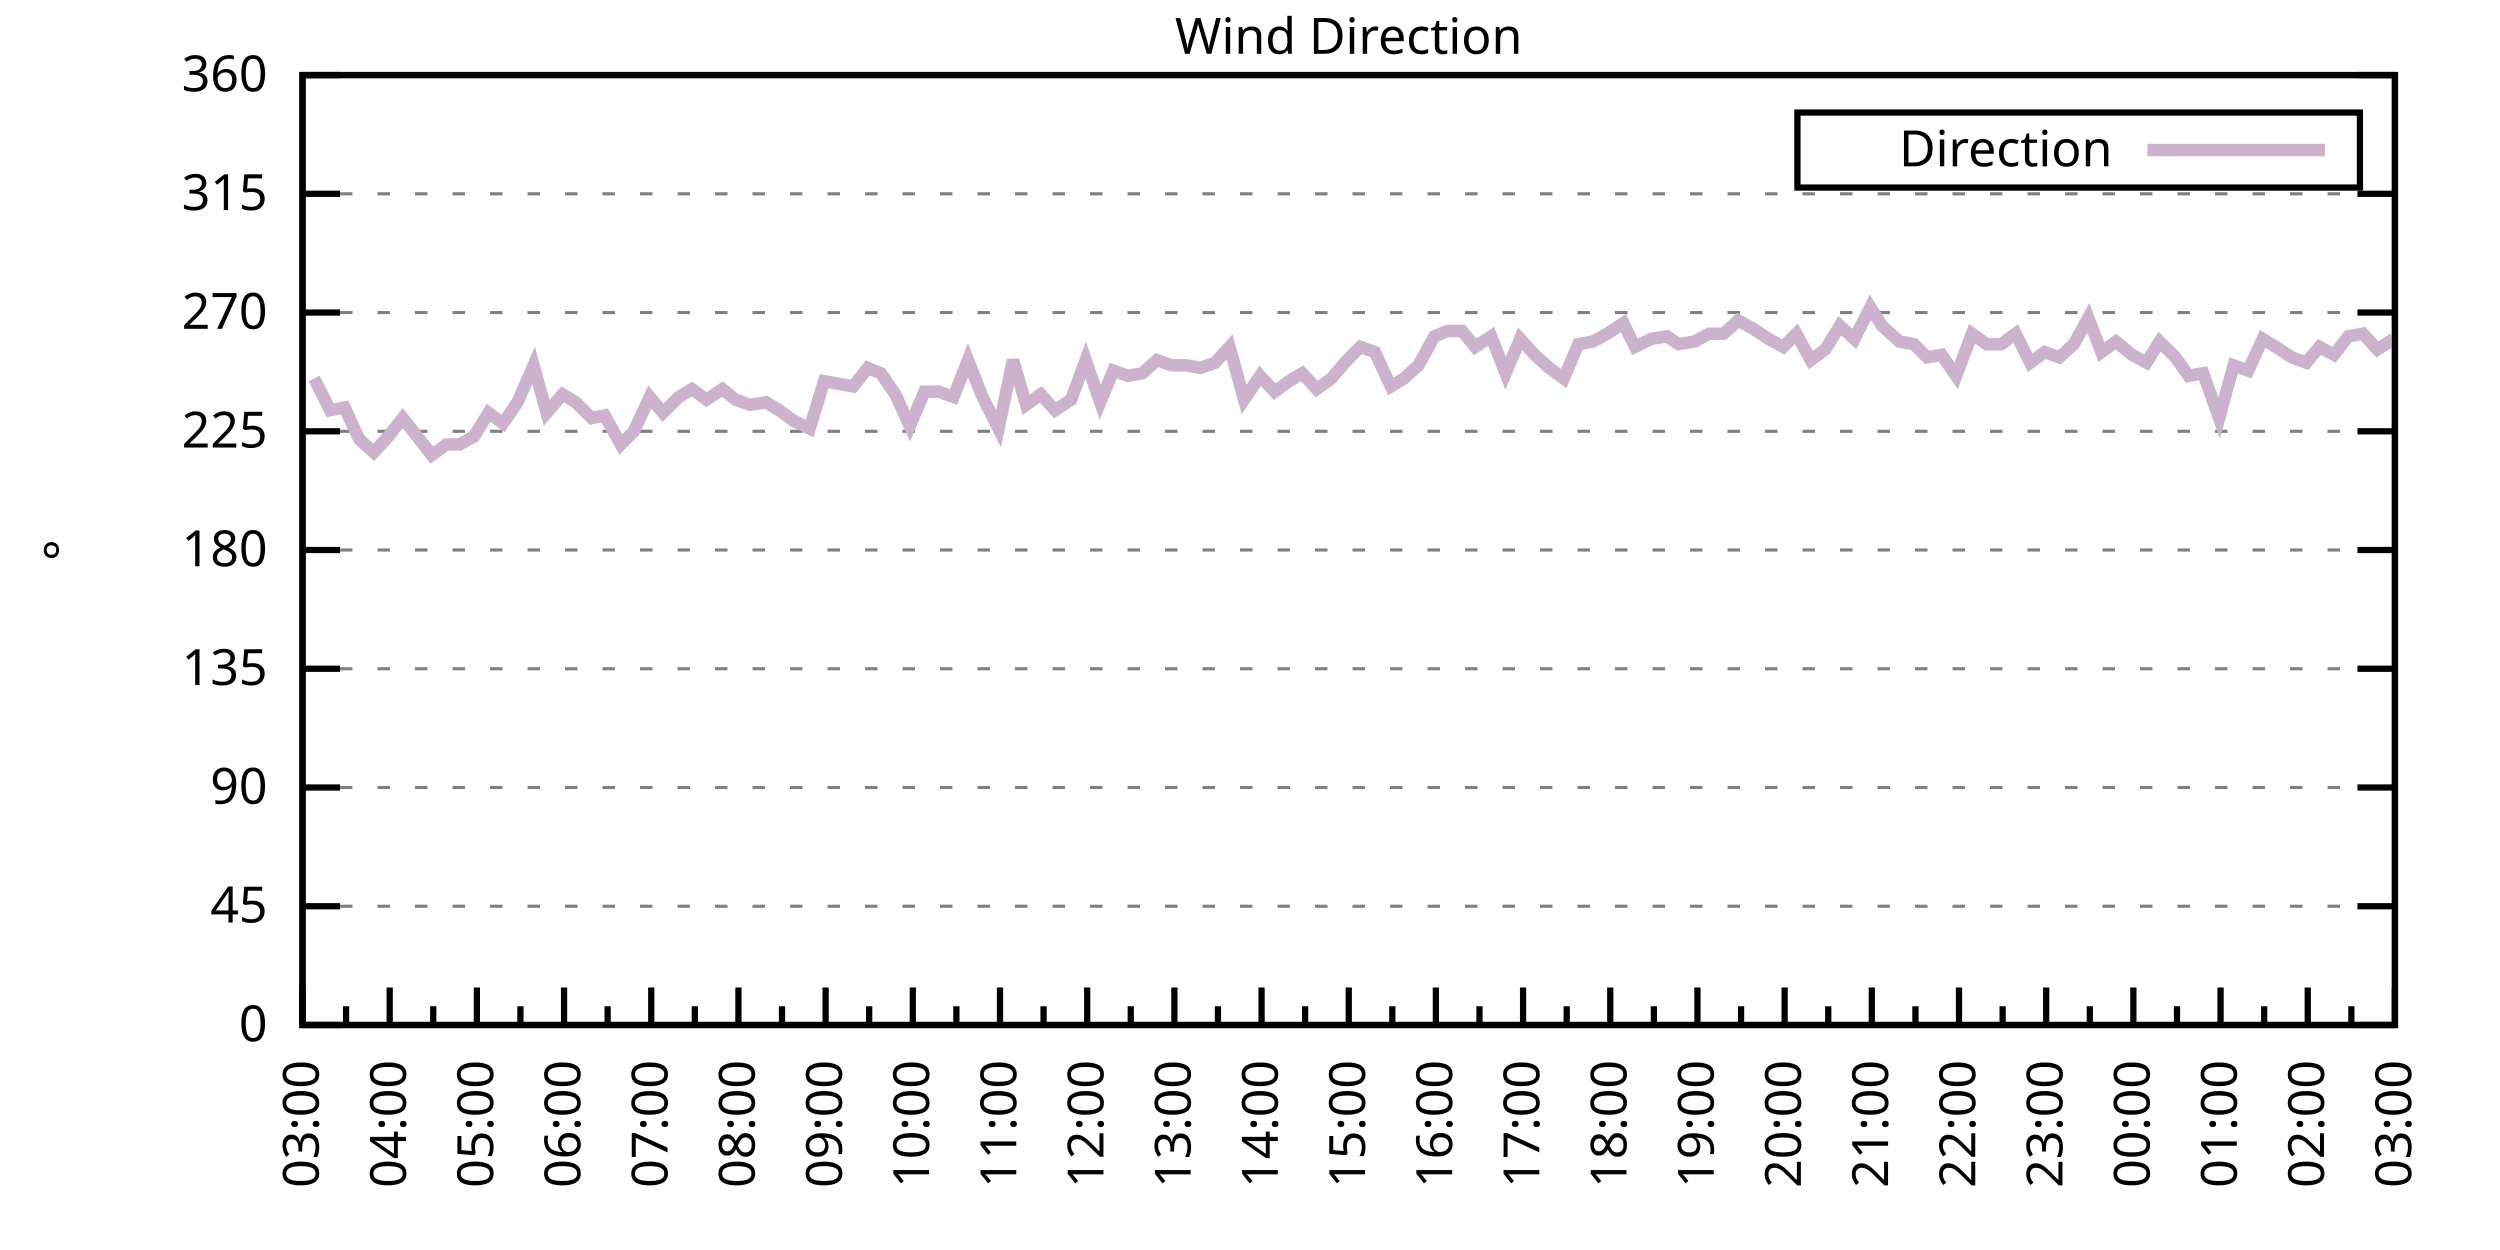
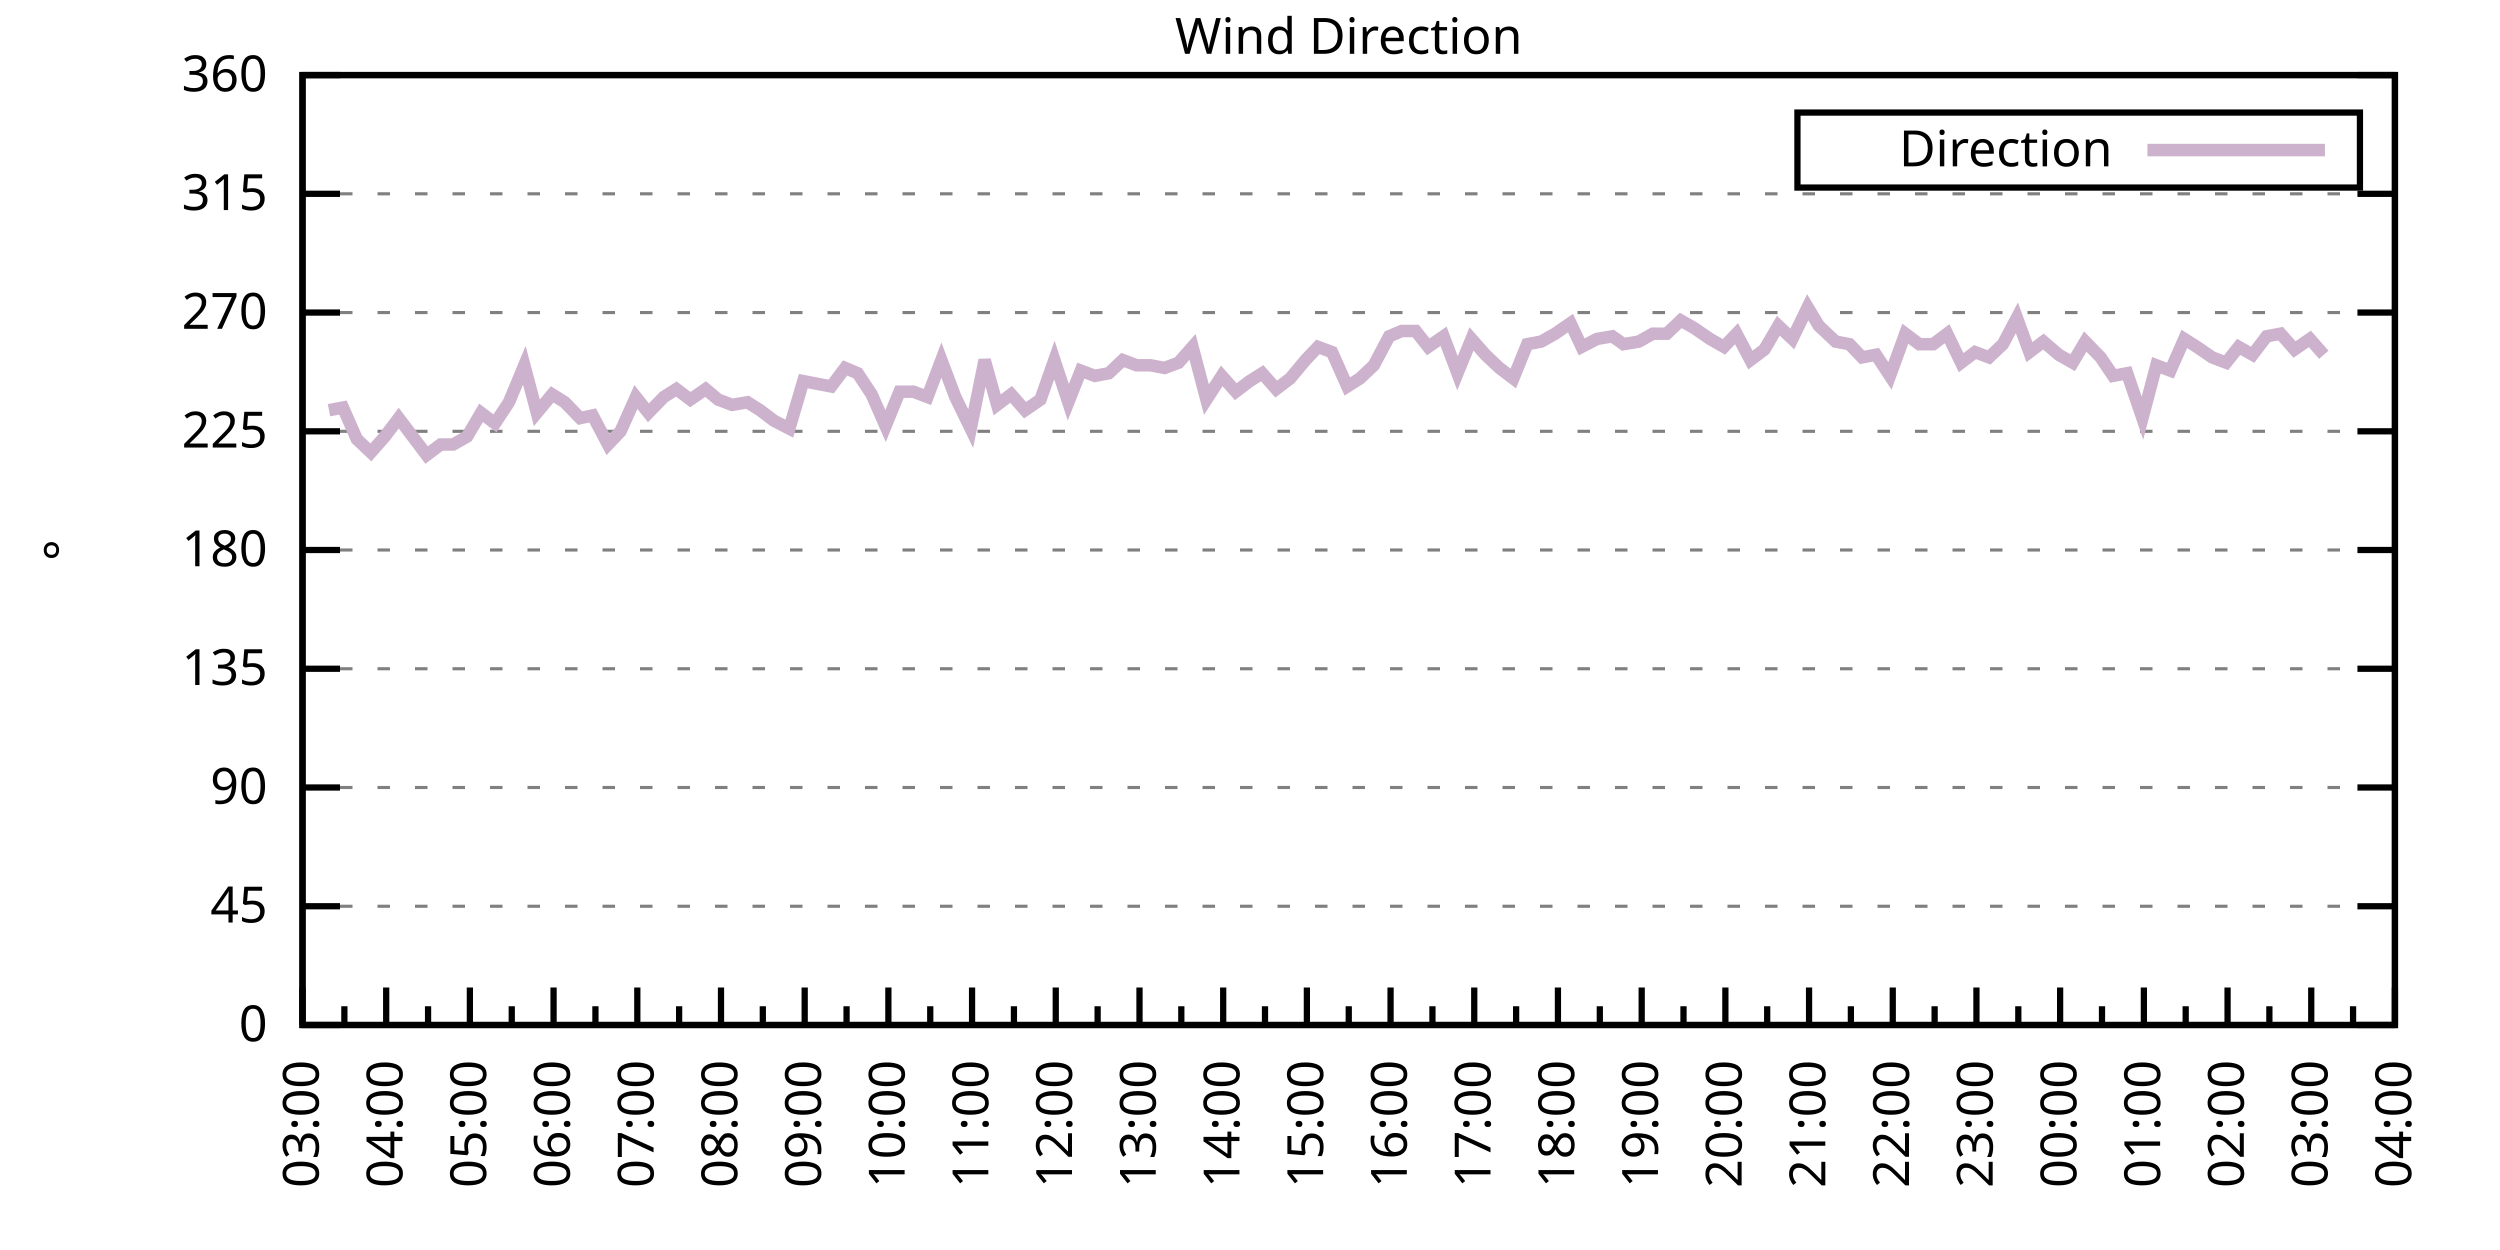
<svg xmlns="http://www.w3.org/2000/svg" xmlns:xlink="http://www.w3.org/1999/xlink" width="400" height="200" viewBox="0 0 400 200">
  <g id="gnuplot_canvas">
    <rect x="0" y="0" width="400" height="200" fill="none" />
    <defs>
      <circle id="gpDot" r="0.5" stroke-width="0.5" stroke="currentColor" />
      <path id="gpPt0" stroke-width="0.333" stroke="currentColor" d="M-1,0 h2 M0,-1 v2" />
      <path id="gpPt1" stroke-width="0.333" stroke="currentColor" d="M-1,-1 L1,1 M1,-1 L-1,1" />
      <path id="gpPt2" stroke-width="0.333" stroke="currentColor" d="M-1,0 L1,0 M0,-1 L0,1 M-1,-1 L1,1 M-1,1 L1,-1" />
      <rect id="gpPt3" stroke-width="0.333" stroke="currentColor" x="-1" y="-1" width="2" height="2" />
      <rect id="gpPt4" stroke-width="0.333" stroke="currentColor" fill="currentColor" x="-1" y="-1" width="2" height="2" />
      <circle id="gpPt5" stroke-width="0.333" stroke="currentColor" cx="0" cy="0" r="1" />
      <use xlink:href="#gpPt5" id="gpPt6" fill="currentColor" stroke="none" />
      <path id="gpPt7" stroke-width="0.333" stroke="currentColor" d="M0,-1.33 L-1.33,0.67 L1.33,0.67 z" />
      <use xlink:href="#gpPt7" id="gpPt8" fill="currentColor" stroke="none" />
      <use xlink:href="#gpPt7" id="gpPt9" stroke="currentColor" transform="rotate(180)" />
      <use xlink:href="#gpPt9" id="gpPt10" fill="currentColor" stroke="none" />
      <use xlink:href="#gpPt3" id="gpPt11" stroke="currentColor" transform="rotate(45)" />
      <use xlink:href="#gpPt11" id="gpPt12" fill="currentColor" stroke="none" />
      <path id="gpPt13" stroke-width="0.333" stroke="currentColor" d="M0,1.330 L1.265,0.411 L0.782,-1.067 L-0.782,-1.076 L-1.265,0.411 z" />
      <use xlink:href="#gpPt13" id="gpPt14" fill="currentColor" stroke="none" />
      <filter id="textbox" filterUnits="objectBoundingBox" x="0" y="0" height="1" width="1">
        <feFlood flood-color="white" flood-opacity="1" result="bgnd" />
        <feComposite in="SourceGraphic" in2="bgnd" operator="atop" />
      </filter>
      <filter id="greybox" filterUnits="objectBoundingBox" x="0" y="0" height="1" width="1">
        <feFlood flood-color="lightgrey" flood-opacity="1" result="grey" />
        <feComposite in="SourceGraphic" in2="grey" operator="atop" />
      </filter>
    </defs>
    <g fill="none" color="white" stroke="currentColor" stroke-width="1.00" stroke-linecap="butt" stroke-linejoin="miter">
</g>
    <g fill="none" color="black" stroke="currentColor" stroke-width="1.00" stroke-linecap="butt" stroke-linejoin="miter">
      <g stroke="none" shape-rendering="crispEdges">
        <polygon fill="rgb(255, 255, 255)" points="48.40,164.00 383.18,164.00 383.18,12.02 48.40,12.02 " />
      </g>
    </g>
    <g fill="none" color="black" stroke="currentColor" stroke-width="1.00" stroke-linecap="butt" stroke-linejoin="miter">
</g>
    <g fill="none" color="black" stroke="black" stroke-width="0.50" stroke-linecap="butt" stroke-linejoin="miter">
</g>
    <g fill="none" color="gray" stroke="currentColor" stroke-width="0.50" stroke-linecap="butt" stroke-linejoin="miter">
      <path stroke="gray" stroke-dasharray="2,4" class="gridline" d="M48.40,164.00 L383.19,164.00  " />
    </g>
    <g fill="none" color="gray" stroke="gray" stroke-width="1.00" stroke-linecap="butt" stroke-linejoin="miter">
</g>
    <g fill="none" color="black" stroke="currentColor" stroke-width="1.00" stroke-linecap="butt" stroke-linejoin="miter">
      <path stroke="black" d="M48.40,164.00 L54.40,164.00 M383.19,164.00 L377.19,164.00  " />
      <g transform="translate(42.80,166.60)" stroke="none" fill="black" font-family="Sans" font-size="8.00" text-anchor="end">
        <text>
          <tspan font-family="Sans"> 0</tspan>
        </text>
      </g>
    </g>
    <g fill="none" color="black" stroke="currentColor" stroke-width="1.00" stroke-linecap="butt" stroke-linejoin="miter">
</g>
    <g fill="none" color="black" stroke="black" stroke-width="0.50" stroke-linecap="butt" stroke-linejoin="miter">
</g>
    <g fill="none" color="gray" stroke="currentColor" stroke-width="0.50" stroke-linecap="butt" stroke-linejoin="miter">
      <path stroke="gray" stroke-dasharray="2,4" class="gridline" d="M48.40,145.00 L383.19,145.00  " />
    </g>
    <g fill="none" color="gray" stroke="gray" stroke-width="1.00" stroke-linecap="butt" stroke-linejoin="miter">
</g>
    <g fill="none" color="black" stroke="currentColor" stroke-width="1.00" stroke-linecap="butt" stroke-linejoin="miter">
      <path stroke="black" d="M48.40,145.00 L54.40,145.00 M383.19,145.00 L377.19,145.00  " />
      <g transform="translate(42.80,147.60)" stroke="none" fill="black" font-family="Sans" font-size="8.00" text-anchor="end">
        <text>
          <tspan font-family="Sans"> 45</tspan>
        </text>
      </g>
    </g>
    <g fill="none" color="black" stroke="currentColor" stroke-width="1.00" stroke-linecap="butt" stroke-linejoin="miter">
</g>
    <g fill="none" color="black" stroke="black" stroke-width="0.50" stroke-linecap="butt" stroke-linejoin="miter">
</g>
    <g fill="none" color="gray" stroke="currentColor" stroke-width="0.50" stroke-linecap="butt" stroke-linejoin="miter">
      <path stroke="gray" stroke-dasharray="2,4" class="gridline" d="M48.40,126.00 L383.19,126.00  " />
    </g>
    <g fill="none" color="gray" stroke="gray" stroke-width="1.00" stroke-linecap="butt" stroke-linejoin="miter">
</g>
    <g fill="none" color="black" stroke="currentColor" stroke-width="1.00" stroke-linecap="butt" stroke-linejoin="miter">
      <path stroke="black" d="M48.40,126.00 L54.40,126.00 M383.19,126.00 L377.19,126.00  " />
      <g transform="translate(42.80,128.60)" stroke="none" fill="black" font-family="Sans" font-size="8.00" text-anchor="end">
        <text>
          <tspan font-family="Sans"> 90</tspan>
        </text>
      </g>
    </g>
    <g fill="none" color="black" stroke="currentColor" stroke-width="1.00" stroke-linecap="butt" stroke-linejoin="miter">
</g>
    <g fill="none" color="black" stroke="black" stroke-width="0.50" stroke-linecap="butt" stroke-linejoin="miter">
</g>
    <g fill="none" color="gray" stroke="currentColor" stroke-width="0.50" stroke-linecap="butt" stroke-linejoin="miter">
      <path stroke="gray" stroke-dasharray="2,4" class="gridline" d="M48.40,107.00 L383.19,107.00  " />
    </g>
    <g fill="none" color="gray" stroke="gray" stroke-width="1.00" stroke-linecap="butt" stroke-linejoin="miter">
</g>
    <g fill="none" color="black" stroke="currentColor" stroke-width="1.00" stroke-linecap="butt" stroke-linejoin="miter">
      <path stroke="black" d="M48.40,107.00 L54.40,107.00 M383.19,107.00 L377.19,107.00  " />
      <g transform="translate(42.80,109.60)" stroke="none" fill="black" font-family="Sans" font-size="8.00" text-anchor="end">
        <text>
          <tspan font-family="Sans"> 135</tspan>
        </text>
      </g>
    </g>
    <g fill="none" color="black" stroke="currentColor" stroke-width="1.00" stroke-linecap="butt" stroke-linejoin="miter">
</g>
    <g fill="none" color="black" stroke="black" stroke-width="0.50" stroke-linecap="butt" stroke-linejoin="miter">
</g>
    <g fill="none" color="gray" stroke="currentColor" stroke-width="0.50" stroke-linecap="butt" stroke-linejoin="miter">
      <path stroke="gray" stroke-dasharray="2,4" class="gridline" d="M48.40,88.00 L383.19,88.00  " />
    </g>
    <g fill="none" color="gray" stroke="gray" stroke-width="1.00" stroke-linecap="butt" stroke-linejoin="miter">
</g>
    <g fill="none" color="black" stroke="currentColor" stroke-width="1.00" stroke-linecap="butt" stroke-linejoin="miter">
      <path stroke="black" d="M48.40,88.00 L54.40,88.00 M383.19,88.00 L377.19,88.00  " />
      <g transform="translate(42.80,90.60)" stroke="none" fill="black" font-family="Sans" font-size="8.00" text-anchor="end">
        <text>
          <tspan font-family="Sans"> 180</tspan>
        </text>
      </g>
    </g>
    <g fill="none" color="black" stroke="currentColor" stroke-width="1.00" stroke-linecap="butt" stroke-linejoin="miter">
</g>
    <g fill="none" color="black" stroke="black" stroke-width="0.50" stroke-linecap="butt" stroke-linejoin="miter">
</g>
    <g fill="none" color="gray" stroke="currentColor" stroke-width="0.50" stroke-linecap="butt" stroke-linejoin="miter">
      <path stroke="gray" stroke-dasharray="2,4" class="gridline" d="M48.40,69.01 L383.19,69.01  " />
    </g>
    <g fill="none" color="gray" stroke="gray" stroke-width="1.00" stroke-linecap="butt" stroke-linejoin="miter">
</g>
    <g fill="none" color="black" stroke="currentColor" stroke-width="1.00" stroke-linecap="butt" stroke-linejoin="miter">
      <path stroke="black" d="M48.40,69.01 L54.40,69.01 M383.19,69.01 L377.19,69.01  " />
      <g transform="translate(42.80,71.61)" stroke="none" fill="black" font-family="Sans" font-size="8.00" text-anchor="end">
        <text>
          <tspan font-family="Sans"> 225</tspan>
        </text>
      </g>
    </g>
    <g fill="none" color="black" stroke="currentColor" stroke-width="1.00" stroke-linecap="butt" stroke-linejoin="miter">
</g>
    <g fill="none" color="black" stroke="black" stroke-width="0.50" stroke-linecap="butt" stroke-linejoin="miter">
</g>
    <g fill="none" color="gray" stroke="currentColor" stroke-width="0.50" stroke-linecap="butt" stroke-linejoin="miter">
      <path stroke="gray" stroke-dasharray="2,4" class="gridline" d="M48.40,50.01 L383.19,50.01  " />
    </g>
    <g fill="none" color="gray" stroke="gray" stroke-width="1.00" stroke-linecap="butt" stroke-linejoin="miter">
</g>
    <g fill="none" color="black" stroke="currentColor" stroke-width="1.00" stroke-linecap="butt" stroke-linejoin="miter">
      <path stroke="black" d="M48.40,50.01 L54.40,50.01 M383.19,50.01 L377.19,50.01  " />
      <g transform="translate(42.80,52.61)" stroke="none" fill="black" font-family="Sans" font-size="8.00" text-anchor="end">
        <text>
          <tspan font-family="Sans"> 270</tspan>
        </text>
      </g>
    </g>
    <g fill="none" color="black" stroke="currentColor" stroke-width="1.00" stroke-linecap="butt" stroke-linejoin="miter">
</g>
    <g fill="none" color="black" stroke="black" stroke-width="0.50" stroke-linecap="butt" stroke-linejoin="miter">
</g>
    <g fill="none" color="gray" stroke="currentColor" stroke-width="0.50" stroke-linecap="butt" stroke-linejoin="miter">
      <path stroke="gray" stroke-dasharray="2,4" class="gridline" d="M48.40,31.01 L383.19,31.01  " />
    </g>
    <g fill="none" color="gray" stroke="gray" stroke-width="1.00" stroke-linecap="butt" stroke-linejoin="miter">
</g>
    <g fill="none" color="black" stroke="currentColor" stroke-width="1.00" stroke-linecap="butt" stroke-linejoin="miter">
      <path stroke="black" d="M48.40,31.01 L54.40,31.01 M383.19,31.01 L377.19,31.01  " />
      <g transform="translate(42.80,33.61)" stroke="none" fill="black" font-family="Sans" font-size="8.00" text-anchor="end">
        <text>
          <tspan font-family="Sans"> 315</tspan>
        </text>
      </g>
    </g>
    <g fill="none" color="black" stroke="currentColor" stroke-width="1.00" stroke-linecap="butt" stroke-linejoin="miter">
</g>
    <g fill="none" color="black" stroke="black" stroke-width="0.50" stroke-linecap="butt" stroke-linejoin="miter">
</g>
    <g fill="none" color="gray" stroke="currentColor" stroke-width="0.50" stroke-linecap="butt" stroke-linejoin="miter">
      <path stroke="gray" stroke-dasharray="2,4" class="gridline" d="M48.40,12.01 L383.19,12.01  " />
    </g>
    <g fill="none" color="gray" stroke="gray" stroke-width="1.00" stroke-linecap="butt" stroke-linejoin="miter">
</g>
    <g fill="none" color="black" stroke="currentColor" stroke-width="1.00" stroke-linecap="butt" stroke-linejoin="miter">
      <path stroke="black" d="M48.40,12.01 L54.40,12.01 M383.19,12.01 L377.19,12.01  " />
      <g transform="translate(42.80,14.61)" stroke="none" fill="black" font-family="Sans" font-size="8.00" text-anchor="end">
        <text>
          <tspan font-family="Sans"> 360</tspan>
        </text>
      </g>
    </g>
    <g fill="none" color="black" stroke="currentColor" stroke-width="1.00" stroke-linecap="butt" stroke-linejoin="miter">
      <path stroke="black" d="M48.40,164.00 L48.40,158.00  " />
      <g transform="translate(51.00,169.60) rotate(270)" stroke="none" fill="black" font-family="Sans" font-size="8.00" text-anchor="end">
        <text>
          <tspan font-family="Sans">03:00</tspan>
        </text>
      </g>
    </g>
    <g fill="none" color="black" stroke="currentColor" stroke-width="1.00" stroke-linecap="butt" stroke-linejoin="miter">
-       <path stroke="black" d="M55.37,164.00 L55.37,161.00 M62.35,164.00 L62.35,158.00  " />
-       <g transform="translate(64.95,169.60) rotate(270)" stroke="none" fill="black" font-family="Sans" font-size="8.00" text-anchor="end">
+       <path stroke="black" d="M55.10,164.00 L55.10,161.00 M61.79,164.00 L61.79,158.00  " />
+       <g transform="translate(64.39,169.60) rotate(270)" stroke="none" fill="black" font-family="Sans" font-size="8.00" text-anchor="end">
        <text>
          <tspan font-family="Sans">04:00</tspan>
        </text>
      </g>
    </g>
    <g fill="none" color="black" stroke="currentColor" stroke-width="1.00" stroke-linecap="butt" stroke-linejoin="miter">
-       <path stroke="black" d="M69.32,164.00 L69.32,161.00 M76.30,164.00 L76.30,158.00  " />
-       <g transform="translate(78.90,169.60) rotate(270)" stroke="none" fill="black" font-family="Sans" font-size="8.00" text-anchor="end">
+       <path stroke="black" d="M68.49,164.00 L68.49,161.00 M75.18,164.00 L75.18,158.00  " />
+       <g transform="translate(77.78,169.60) rotate(270)" stroke="none" fill="black" font-family="Sans" font-size="8.00" text-anchor="end">
        <text>
          <tspan font-family="Sans">05:00</tspan>
        </text>
      </g>
    </g>
    <g fill="none" color="black" stroke="currentColor" stroke-width="1.00" stroke-linecap="butt" stroke-linejoin="miter">
-       <path stroke="black" d="M83.27,164.00 L83.27,161.00 M90.25,164.00 L90.25,158.00  " />
-       <g transform="translate(92.85,169.60) rotate(270)" stroke="none" fill="black" font-family="Sans" font-size="8.00" text-anchor="end">
+       <path stroke="black" d="M81.88,164.00 L81.88,161.00 M88.57,164.00 L88.57,158.00  " />
+       <g transform="translate(91.17,169.60) rotate(270)" stroke="none" fill="black" font-family="Sans" font-size="8.00" text-anchor="end">
        <text>
          <tspan font-family="Sans">06:00</tspan>
        </text>
      </g>
    </g>
    <g fill="none" color="black" stroke="currentColor" stroke-width="1.00" stroke-linecap="butt" stroke-linejoin="miter">
-       <path stroke="black" d="M97.22,164.00 L97.22,161.00 M104.20,164.00 L104.20,158.00  " />
-       <g transform="translate(106.80,169.60) rotate(270)" stroke="none" fill="black" font-family="Sans" font-size="8.00" text-anchor="end">
+       <path stroke="black" d="M95.27,164.00 L95.27,161.00 M101.97,164.00 L101.97,158.00  " />
+       <g transform="translate(104.57,169.60) rotate(270)" stroke="none" fill="black" font-family="Sans" font-size="8.00" text-anchor="end">
        <text>
          <tspan font-family="Sans">07:00</tspan>
        </text>
      </g>
    </g>
    <g fill="none" color="black" stroke="currentColor" stroke-width="1.00" stroke-linecap="butt" stroke-linejoin="miter">
-       <path stroke="black" d="M111.17,164.00 L111.17,161.00 M118.15,164.00 L118.15,158.00  " />
-       <g transform="translate(120.75,169.60) rotate(270)" stroke="none" fill="black" font-family="Sans" font-size="8.00" text-anchor="end">
+       <path stroke="black" d="M108.66,164.00 L108.66,161.00 M115.36,164.00 L115.36,158.00  " />
+       <g transform="translate(117.96,169.60) rotate(270)" stroke="none" fill="black" font-family="Sans" font-size="8.00" text-anchor="end">
        <text>
          <tspan font-family="Sans">08:00</tspan>
        </text>
      </g>
    </g>
    <g fill="none" color="black" stroke="currentColor" stroke-width="1.00" stroke-linecap="butt" stroke-linejoin="miter">
-       <path stroke="black" d="M125.12,164.00 L125.12,161.00 M132.10,164.00 L132.10,158.00  " />
-       <g transform="translate(134.70,169.60) rotate(270)" stroke="none" fill="black" font-family="Sans" font-size="8.00" text-anchor="end">
+       <path stroke="black" d="M122.05,164.00 L122.05,161.00 M128.75,164.00 L128.75,158.00  " />
+       <g transform="translate(131.35,169.60) rotate(270)" stroke="none" fill="black" font-family="Sans" font-size="8.00" text-anchor="end">
        <text>
          <tspan font-family="Sans">09:00</tspan>
        </text>
      </g>
    </g>
    <g fill="none" color="black" stroke="currentColor" stroke-width="1.00" stroke-linecap="butt" stroke-linejoin="miter">
-       <path stroke="black" d="M139.07,164.00 L139.07,161.00 M146.05,164.00 L146.05,158.00  " />
-       <g transform="translate(148.65,169.60) rotate(270)" stroke="none" fill="black" font-family="Sans" font-size="8.00" text-anchor="end">
+       <path stroke="black" d="M135.45,164.00 L135.45,161.00 M142.14,164.00 L142.14,158.00  " />
+       <g transform="translate(144.74,169.60) rotate(270)" stroke="none" fill="black" font-family="Sans" font-size="8.00" text-anchor="end">
        <text>
          <tspan font-family="Sans">10:00</tspan>
        </text>
      </g>
    </g>
    <g fill="none" color="black" stroke="currentColor" stroke-width="1.00" stroke-linecap="butt" stroke-linejoin="miter">
-       <path stroke="black" d="M153.02,164.00 L153.02,161.00 M160.00,164.00 L160.00,158.00  " />
-       <g transform="translate(162.60,169.60) rotate(270)" stroke="none" fill="black" font-family="Sans" font-size="8.00" text-anchor="end">
+       <path stroke="black" d="M148.84,164.00 L148.84,161.00 M155.53,164.00 L155.53,158.00  " />
+       <g transform="translate(158.13,169.60) rotate(270)" stroke="none" fill="black" font-family="Sans" font-size="8.00" text-anchor="end">
        <text>
          <tspan font-family="Sans">11:00</tspan>
        </text>
      </g>
    </g>
    <g fill="none" color="black" stroke="currentColor" stroke-width="1.00" stroke-linecap="butt" stroke-linejoin="miter">
-       <path stroke="black" d="M166.97,164.00 L166.97,161.00 M173.95,164.00 L173.95,158.00  " />
-       <g transform="translate(176.55,169.60) rotate(270)" stroke="none" fill="black" font-family="Sans" font-size="8.00" text-anchor="end">
+       <path stroke="black" d="M162.23,164.00 L162.23,161.00 M168.92,164.00 L168.92,158.00  " />
+       <g transform="translate(171.52,169.60) rotate(270)" stroke="none" fill="black" font-family="Sans" font-size="8.00" text-anchor="end">
        <text>
          <tspan font-family="Sans">12:00</tspan>
        </text>
      </g>
    </g>
    <g fill="none" color="black" stroke="currentColor" stroke-width="1.00" stroke-linecap="butt" stroke-linejoin="miter">
-       <path stroke="black" d="M180.92,164.00 L180.92,161.00 M187.90,164.00 L187.90,158.00  " />
-       <g transform="translate(190.50,169.60) rotate(270)" stroke="none" fill="black" font-family="Sans" font-size="8.00" text-anchor="end">
+       <path stroke="black" d="M175.62,164.00 L175.62,161.00 M182.32,164.00 L182.32,158.00  " />
+       <g transform="translate(184.92,169.60) rotate(270)" stroke="none" fill="black" font-family="Sans" font-size="8.00" text-anchor="end">
        <text>
          <tspan font-family="Sans">13:00</tspan>
        </text>
      </g>
    </g>
    <g fill="none" color="black" stroke="currentColor" stroke-width="1.00" stroke-linecap="butt" stroke-linejoin="miter">
-       <path stroke="black" d="M194.87,164.00 L194.87,161.00 M201.85,164.00 L201.85,158.00  " />
-       <g transform="translate(204.45,169.60) rotate(270)" stroke="none" fill="black" font-family="Sans" font-size="8.00" text-anchor="end">
+       <path stroke="black" d="M189.01,164.00 L189.01,161.00 M195.71,164.00 L195.71,158.00  " />
+       <g transform="translate(198.31,169.60) rotate(270)" stroke="none" fill="black" font-family="Sans" font-size="8.00" text-anchor="end">
        <text>
          <tspan font-family="Sans">14:00</tspan>
        </text>
      </g>
    </g>
    <g fill="none" color="black" stroke="currentColor" stroke-width="1.00" stroke-linecap="butt" stroke-linejoin="miter">
-       <path stroke="black" d="M208.82,164.00 L208.82,161.00 M215.80,164.00 L215.80,158.00  " />
-       <g transform="translate(218.40,169.60) rotate(270)" stroke="none" fill="black" font-family="Sans" font-size="8.00" text-anchor="end">
+       <path stroke="black" d="M202.40,164.00 L202.40,161.00 M209.10,164.00 L209.10,158.00  " />
+       <g transform="translate(211.70,169.60) rotate(270)" stroke="none" fill="black" font-family="Sans" font-size="8.00" text-anchor="end">
        <text>
          <tspan font-family="Sans">15:00</tspan>
        </text>
      </g>
    </g>
    <g fill="none" color="black" stroke="currentColor" stroke-width="1.00" stroke-linecap="butt" stroke-linejoin="miter">
-       <path stroke="black" d="M222.77,164.00 L222.77,161.00 M229.74,164.00 L229.74,158.00  " />
-       <g transform="translate(232.34,169.60) rotate(270)" stroke="none" fill="black" font-family="Sans" font-size="8.00" text-anchor="end">
+       <path stroke="black" d="M215.80,164.00 L215.80,161.00 M222.49,164.00 L222.49,158.00  " />
+       <g transform="translate(225.09,169.60) rotate(270)" stroke="none" fill="black" font-family="Sans" font-size="8.00" text-anchor="end">
        <text>
          <tspan font-family="Sans">16:00</tspan>
        </text>
      </g>
    </g>
    <g fill="none" color="black" stroke="currentColor" stroke-width="1.00" stroke-linecap="butt" stroke-linejoin="miter">
-       <path stroke="black" d="M236.72,164.00 L236.72,161.00 M243.69,164.00 L243.69,158.00  " />
-       <g transform="translate(246.29,169.60) rotate(270)" stroke="none" fill="black" font-family="Sans" font-size="8.00" text-anchor="end">
+       <path stroke="black" d="M229.19,164.00 L229.19,161.00 M235.88,164.00 L235.88,158.00  " />
+       <g transform="translate(238.48,169.60) rotate(270)" stroke="none" fill="black" font-family="Sans" font-size="8.00" text-anchor="end">
        <text>
          <tspan font-family="Sans">17:00</tspan>
        </text>
      </g>
    </g>
    <g fill="none" color="black" stroke="currentColor" stroke-width="1.00" stroke-linecap="butt" stroke-linejoin="miter">
-       <path stroke="black" d="M250.67,164.00 L250.67,161.00 M257.64,164.00 L257.64,158.00  " />
-       <g transform="translate(260.24,169.60) rotate(270)" stroke="none" fill="black" font-family="Sans" font-size="8.00" text-anchor="end">
+       <path stroke="black" d="M242.58,164.00 L242.58,161.00 M249.27,164.00 L249.27,158.00  " />
+       <g transform="translate(251.87,169.60) rotate(270)" stroke="none" fill="black" font-family="Sans" font-size="8.00" text-anchor="end">
        <text>
          <tspan font-family="Sans">18:00</tspan>
        </text>
      </g>
    </g>
    <g fill="none" color="black" stroke="currentColor" stroke-width="1.00" stroke-linecap="butt" stroke-linejoin="miter">
-       <path stroke="black" d="M264.62,164.00 L264.62,161.00 M271.59,164.00 L271.59,158.00  " />
-       <g transform="translate(274.19,169.60) rotate(270)" stroke="none" fill="black" font-family="Sans" font-size="8.00" text-anchor="end">
+       <path stroke="black" d="M255.97,164.00 L255.97,161.00 M262.67,164.00 L262.67,158.00  " />
+       <g transform="translate(265.27,169.60) rotate(270)" stroke="none" fill="black" font-family="Sans" font-size="8.00" text-anchor="end">
        <text>
          <tspan font-family="Sans">19:00</tspan>
        </text>
      </g>
    </g>
    <g fill="none" color="black" stroke="currentColor" stroke-width="1.00" stroke-linecap="butt" stroke-linejoin="miter">
-       <path stroke="black" d="M278.57,164.00 L278.57,161.00 M285.54,164.00 L285.54,158.00  " />
-       <g transform="translate(288.14,169.60) rotate(270)" stroke="none" fill="black" font-family="Sans" font-size="8.00" text-anchor="end">
+       <path stroke="black" d="M269.36,164.00 L269.36,161.00 M276.06,164.00 L276.06,158.00  " />
+       <g transform="translate(278.66,169.60) rotate(270)" stroke="none" fill="black" font-family="Sans" font-size="8.00" text-anchor="end">
        <text>
          <tspan font-family="Sans">20:00</tspan>
        </text>
      </g>
    </g>
    <g fill="none" color="black" stroke="currentColor" stroke-width="1.00" stroke-linecap="butt" stroke-linejoin="miter">
-       <path stroke="black" d="M292.52,164.00 L292.52,161.00 M299.49,164.00 L299.49,158.00  " />
-       <g transform="translate(302.09,169.60) rotate(270)" stroke="none" fill="black" font-family="Sans" font-size="8.00" text-anchor="end">
+       <path stroke="black" d="M282.75,164.00 L282.75,161.00 M289.45,164.00 L289.45,158.00  " />
+       <g transform="translate(292.05,169.60) rotate(270)" stroke="none" fill="black" font-family="Sans" font-size="8.00" text-anchor="end">
        <text>
          <tspan font-family="Sans">21:00</tspan>
        </text>
      </g>
    </g>
    <g fill="none" color="black" stroke="currentColor" stroke-width="1.00" stroke-linecap="butt" stroke-linejoin="miter">
-       <path stroke="black" d="M306.47,164.00 L306.47,161.00 M313.44,164.00 L313.44,158.00  " />
-       <g transform="translate(316.04,169.60) rotate(270)" stroke="none" fill="black" font-family="Sans" font-size="8.00" text-anchor="end">
+       <path stroke="black" d="M296.14,164.00 L296.14,161.00 M302.84,164.00 L302.84,158.00  " />
+       <g transform="translate(305.44,169.60) rotate(270)" stroke="none" fill="black" font-family="Sans" font-size="8.00" text-anchor="end">
        <text>
          <tspan font-family="Sans">22:00</tspan>
        </text>
      </g>
    </g>
    <g fill="none" color="black" stroke="currentColor" stroke-width="1.00" stroke-linecap="butt" stroke-linejoin="miter">
-       <path stroke="black" d="M320.42,164.00 L320.42,161.00 M327.39,164.00 L327.39,158.00  " />
-       <g transform="translate(329.99,169.60) rotate(270)" stroke="none" fill="black" font-family="Sans" font-size="8.00" text-anchor="end">
+       <path stroke="black" d="M309.54,164.00 L309.54,161.00 M316.23,164.00 L316.23,158.00  " />
+       <g transform="translate(318.83,169.60) rotate(270)" stroke="none" fill="black" font-family="Sans" font-size="8.00" text-anchor="end">
        <text>
          <tspan font-family="Sans">23:00</tspan>
        </text>
      </g>
    </g>
    <g fill="none" color="black" stroke="currentColor" stroke-width="1.00" stroke-linecap="butt" stroke-linejoin="miter">
-       <path stroke="black" d="M334.37,164.00 L334.37,161.00 M341.34,164.00 L341.34,158.00  " />
-       <g transform="translate(343.94,169.60) rotate(270)" stroke="none" fill="black" font-family="Sans" font-size="8.00" text-anchor="end">
+       <path stroke="black" d="M322.93,164.00 L322.93,161.00 M329.62,164.00 L329.62,158.00  " />
+       <g transform="translate(332.22,169.60) rotate(270)" stroke="none" fill="black" font-family="Sans" font-size="8.00" text-anchor="end">
        <text>
          <tspan font-family="Sans">00:00</tspan>
        </text>
      </g>
    </g>
    <g fill="none" color="black" stroke="currentColor" stroke-width="1.00" stroke-linecap="butt" stroke-linejoin="miter">
-       <path stroke="black" d="M348.32,164.00 L348.32,161.00 M355.29,164.00 L355.29,158.00  " />
-       <g transform="translate(357.89,169.60) rotate(270)" stroke="none" fill="black" font-family="Sans" font-size="8.00" text-anchor="end">
+       <path stroke="black" d="M336.32,164.00 L336.32,161.00 M343.02,164.00 L343.02,158.00  " />
+       <g transform="translate(345.62,169.60) rotate(270)" stroke="none" fill="black" font-family="Sans" font-size="8.00" text-anchor="end">
        <text>
          <tspan font-family="Sans">01:00</tspan>
        </text>
      </g>
    </g>
    <g fill="none" color="black" stroke="currentColor" stroke-width="1.00" stroke-linecap="butt" stroke-linejoin="miter">
-       <path stroke="black" d="M362.27,164.00 L362.27,161.00 M369.24,164.00 L369.24,158.00  " />
-       <g transform="translate(371.84,169.60) rotate(270)" stroke="none" fill="black" font-family="Sans" font-size="8.00" text-anchor="end">
+       <path stroke="black" d="M349.71,164.00 L349.71,161.00 M356.41,164.00 L356.41,158.00  " />
+       <g transform="translate(359.01,169.60) rotate(270)" stroke="none" fill="black" font-family="Sans" font-size="8.00" text-anchor="end">
        <text>
          <tspan font-family="Sans">02:00</tspan>
        </text>
      </g>
    </g>
    <g fill="none" color="black" stroke="currentColor" stroke-width="1.00" stroke-linecap="butt" stroke-linejoin="miter">
-       <path stroke="black" d="M376.22,164.00 L376.22,161.00 M383.19,164.00 L383.19,158.00  " />
+       <path stroke="black" d="M363.10,164.00 L363.10,161.00 M369.80,164.00 L369.80,158.00  " />
+       <g transform="translate(372.40,169.60) rotate(270)" stroke="none" fill="black" font-family="Sans" font-size="8.00" text-anchor="end">
+         <text>
+           <tspan font-family="Sans">03:00</tspan>
+         </text>
+       </g>
+     </g>
+     <g fill="none" color="black" stroke="currentColor" stroke-width="1.00" stroke-linecap="butt" stroke-linejoin="miter">
+       <path stroke="black" d="M376.49,164.00 L376.49,161.00 M383.19,164.00 L383.19,158.00  " />
      <g transform="translate(385.79,169.60) rotate(270)" stroke="none" fill="black" font-family="Sans" font-size="8.00" text-anchor="end">
        <text>
-           <tspan font-family="Sans">03:00</tspan>
+           <tspan font-family="Sans">04:00</tspan>
        </text>
      </g>
    </g>
    <g fill="none" color="black" stroke="currentColor" stroke-width="1.00" stroke-linecap="butt" stroke-linejoin="miter">
</g>
    <g fill="none" color="black" stroke="currentColor" stroke-width="1.00" stroke-linecap="butt" stroke-linejoin="miter">
      <path stroke="black" d="M48.40,12.01 L48.40,164.00 L383.19,164.00 L383.19,12.01 L48.40,12.01 Z  " />
    </g>
    <g fill="none" color="black" stroke="currentColor" stroke-width="1.00" stroke-linecap="butt" stroke-linejoin="miter">
      <g transform="translate(12.80,88.01) rotate(270)" stroke="none" fill="black" font-family="Sans" font-size="8.00" text-anchor="middle">
        <text>
          <tspan font-family="Sans">°</tspan>
        </text>
      </g>
    </g>
    <g fill="none" color="black" stroke="currentColor" stroke-width="1.00" stroke-linecap="butt" stroke-linejoin="miter">
</g>
    <g fill="none" color="black" stroke="currentColor" stroke-width="1.00" stroke-linecap="butt" stroke-linejoin="miter">
      <path stroke="black" d="M287.59,30.01 L287.59,18.01 L377.59,18.01 L377.59,30.01 L287.59,30.01 Z  " />
    </g>
    <g id="Wind_direction_plot_1">
      <g fill="none" color="white" stroke="black" stroke-width="2.00" stroke-linecap="butt" stroke-linejoin="miter">
</g>
      <g fill="none" color="black" stroke="currentColor" stroke-width="2.00" stroke-linecap="butt" stroke-linejoin="miter">
        <g transform="translate(337.99,26.61)" stroke="none" fill="black" font-family="Sans" font-size="8.00" text-anchor="end">
          <text>
            <tspan font-family="Sans">Direction</tspan>
          </text>
        </g>
      </g>
      <g fill="none" color="black" stroke="currentColor" stroke-width="2.00" stroke-linecap="butt" stroke-linejoin="miter">
-         <path stroke="rgb(204, 178, 204)" d="M343.59,24.01 L371.99,24.01 M50.26,60.56 L52.82,65.63 L55.14,65.21 L57.47,70.27 L59.79,72.38 L62.12,69.85   L64.44,66.90 L69.09,72.81 L71.42,71.12 L73.51,71.12 L75.83,69.85 L78.16,66.05 L80.48,67.74 L82.81,64.36   L85.37,58.45 L87.46,66.05 L90.02,63.10 L92.11,64.36 L94.67,66.90 L96.76,66.47 L99.32,71.12 L101.41,69.01   L103.97,63.52 L106.06,66.05 L108.62,63.52 L110.71,62.25 L113.03,63.94 L115.59,62.25 L117.68,63.94 L120.01,64.78   L122.57,64.36 L124.66,65.63 L126.98,67.32 L129.54,68.58 L131.87,60.98 L134.19,61.41 L136.51,61.83 L138.84,58.87   L140.93,59.72 L143.26,63.10 L145.58,68.16 L147.91,62.67 L150.23,62.67 L152.56,63.52 L154.88,57.61 L157.21,63.52   L159.76,68.58 L162.09,57.61 L164.18,64.78 L166.51,63.10 L168.83,65.63 L171.39,63.94 L173.71,57.61 L176.04,64.36   L178.13,59.30 L180.46,60.14 L182.78,59.72 L185.11,57.61 L187.43,58.45 L189.76,58.45 L192.08,58.87 L194.41,58.03   L196.73,55.50 L199.06,63.94 L201.61,60.14 L203.94,62.67 L206.26,60.98 L208.36,59.72 L210.68,62.25 L213.01,60.56   L215.56,57.61 L217.65,55.50 L219.98,56.34 L222.54,61.83 L224.63,60.56 L226.95,58.45 L229.51,53.81 L231.60,52.96   L233.93,52.96 L236.02,55.50 L238.58,53.81 L240.90,59.72 L243.23,54.23 L245.55,56.76 L247.88,58.87 L250.20,60.56   L252.53,55.07 L254.85,54.65 L257.18,53.39 L259.74,51.70 L261.60,55.50 L264.15,54.23 L266.71,53.81 L268.57,55.07   L271.13,54.65 L273.45,53.39 L275.78,53.39 L278.10,51.27 L280.43,52.54 L282.99,54.23 L285.31,55.50 L287.40,53.39   L289.73,57.61 L292.05,55.92 L294.38,52.12 L296.70,54.23 L299.26,49.16 L301.12,52.12 L303.91,54.65 L306.23,55.07   L308.33,57.18 L310.65,56.76 L312.98,60.14 L315.53,53.39 L317.86,55.07 L320.18,55.07 L322.51,53.39 L324.83,58.03   L327.16,56.34 L329.48,57.18 L331.81,55.07 L334.13,50.85 L336.23,56.34 L338.55,54.65 L341.11,56.76 L343.43,58.03   L345.53,54.65 L348.08,57.18 L350.18,60.14 L352.50,59.72 L355.06,66.90 L357.38,58.45 L359.71,59.30 L362.03,54.23   L364.13,55.50 L366.68,57.18 L369.01,58.03 L371.10,55.50 L373.43,56.76 L375.75,53.81 L378.08,53.39 L380.40,55.92   L382.96,54.23  " />
+         <path stroke="rgb(204, 178, 204)" d="M343.59,24.01 L371.99,24.01 M52.64,65.63 L54.87,65.21 L57.10,70.27 L59.34,72.38 L61.57,69.85 L63.80,66.90   L68.26,72.81 L70.50,71.12 L72.50,71.12 L74.74,69.85 L76.97,66.05 L79.20,67.74 L81.43,64.36 L83.89,58.45   L85.90,66.05 L88.35,63.10 L90.36,64.36 L92.82,66.90 L94.82,66.47 L97.28,71.12 L99.29,69.01 L101.74,63.52   L103.75,66.05 L106.21,63.52 L108.22,62.25 L110.45,63.94 L112.90,62.25 L114.91,63.94 L117.14,64.78 L119.60,64.36   L121.61,65.63 L123.84,67.32 L126.29,68.58 L128.53,60.98 L130.76,61.41 L132.99,61.83 L135.22,58.87 L137.23,59.72   L139.46,63.10 L141.69,68.16 L143.93,62.67 L146.16,62.67 L148.39,63.52 L150.62,57.61 L152.85,63.52 L155.31,68.58   L157.54,57.61 L159.55,64.78 L161.78,63.10 L164.01,65.63 L166.47,63.94 L168.70,57.61 L170.93,64.36 L172.94,59.30   L175.17,60.14 L177.41,59.72 L179.64,57.61 L181.87,58.45 L184.10,58.45 L186.33,58.87 L188.57,58.03 L190.80,55.50   L193.03,63.94 L195.48,60.14 L197.72,62.67 L199.95,60.98 L201.96,59.72 L204.19,62.25 L206.42,60.56 L208.88,57.61   L210.88,55.50 L213.12,56.34 L215.57,61.83 L217.58,60.56 L219.81,58.45 L222.27,53.81 L224.28,52.96 L226.51,52.96   L228.52,55.50 L230.97,53.81 L233.20,59.72 L235.44,54.23 L237.67,56.76 L239.90,58.87 L242.13,60.56 L244.36,55.07   L246.60,54.65 L248.83,53.39 L251.28,51.70 L253.07,55.50 L255.52,54.23 L257.98,53.81 L259.76,55.07 L262.22,54.65   L264.45,53.39 L266.68,53.39 L268.92,51.27 L271.15,52.54 L273.60,54.23 L275.83,55.50 L277.84,53.39 L280.07,57.61   L282.31,55.92 L284.54,52.12 L286.77,54.23 L289.23,49.16 L291.01,52.12 L293.69,54.65 L295.92,55.07 L297.93,57.18   L300.16,56.76 L302.39,60.14 L304.85,53.39 L307.08,55.07 L309.31,55.07 L311.54,53.39 L313.78,58.03 L316.01,56.34   L318.24,57.18 L320.47,55.07 L322.70,50.85 L324.71,56.34 L326.95,54.65 L329.40,56.76 L331.63,58.03 L333.64,54.65   L336.10,57.18 L338.10,60.14 L340.34,59.72 L342.79,66.90 L345.02,58.45 L347.26,59.30 L349.49,54.23 L351.50,55.50   L353.95,57.18 L356.18,58.03 L358.19,55.50 L360.42,56.76 L362.66,53.81 L364.89,53.39 L367.12,55.92 L369.58,54.23   L371.81,56.76  " />
      </g>
    </g>
    <g fill="none" color="black" stroke="currentColor" stroke-width="2.00" stroke-linecap="butt" stroke-linejoin="miter">
</g>
    <g fill="none" color="black" stroke="black" stroke-width="1.00" stroke-linecap="butt" stroke-linejoin="miter">
</g>
    <g fill="none" color="black" stroke="currentColor" stroke-width="1.00" stroke-linecap="butt" stroke-linejoin="miter">
      <path stroke="black" d="M48.40,12.01 L48.40,164.00 L383.19,164.00 L383.19,12.01 L48.40,12.01 Z  " />
    </g>
    <g fill="none" color="black" stroke="currentColor" stroke-width="1.00" stroke-linecap="butt" stroke-linejoin="miter">
      <g transform="translate(215.79,8.61)" stroke="none" fill="black" font-family="Sans" font-size="8.00" text-anchor="middle">
        <text>
          <tspan font-family="Sans">Wind Direction</tspan>
        </text>
      </g>
    </g>
    <g fill="none" color="black" stroke="currentColor" stroke-width="1.00" stroke-linecap="butt" stroke-linejoin="miter">
</g>
  </g>
</svg>
